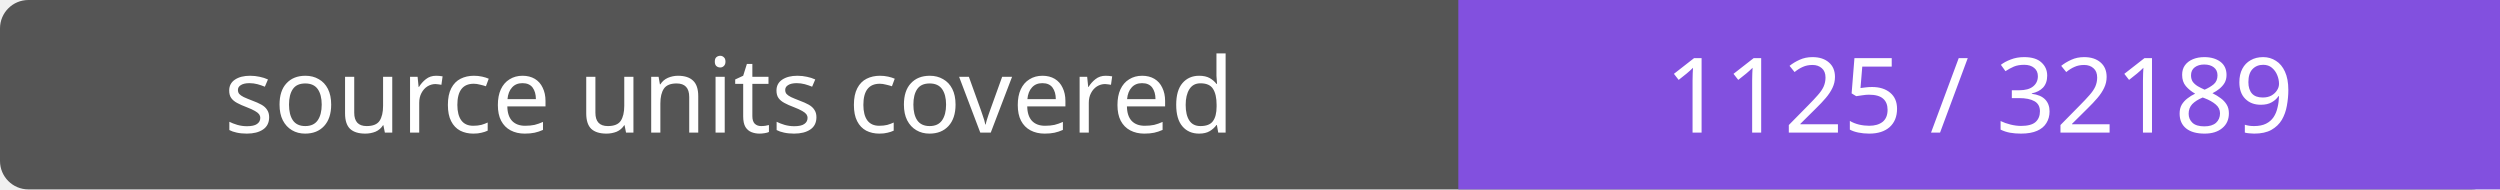
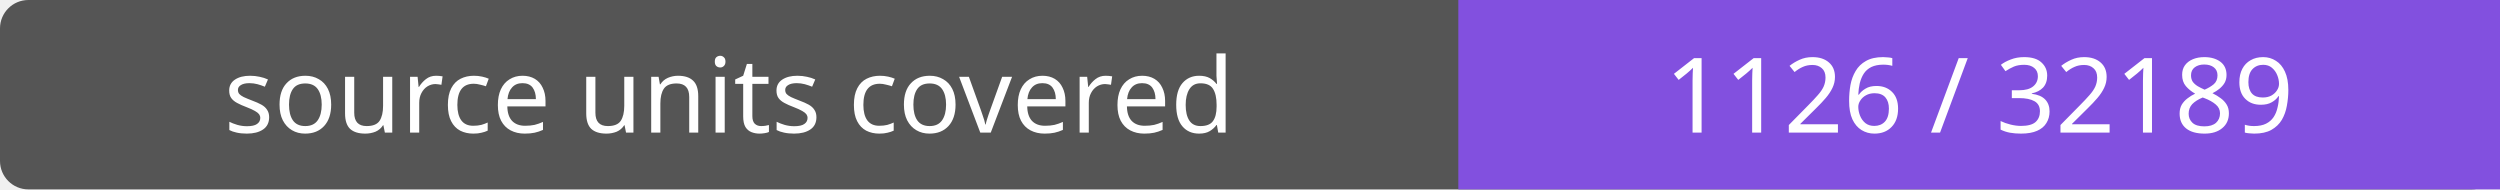
- <svg xmlns="http://www.w3.org/2000/svg" width="264" height="20" role="img" aria-label="source units covered: 1125 / 32189">
+ <svg xmlns="http://www.w3.org/2000/svg" width="264" height="20" role="img" aria-label="source units covered: 1126 / 32189">
  <rect width="264" height="20" rx="3" fill="#555" />
  <path fill="#8250df" d="M154 0h110v20H154z" />
  <g fill="#fff" text-anchor="middle" font-family="Verdana,sans-serif" font-size="11">
    <text x="77.0" y="14">source units covered</text>
-     <text x="209.0" y="14">1125 / 32189</text>
+     <text x="209.0" y="14">1126 / 32189</text>
  </g>
</svg>
